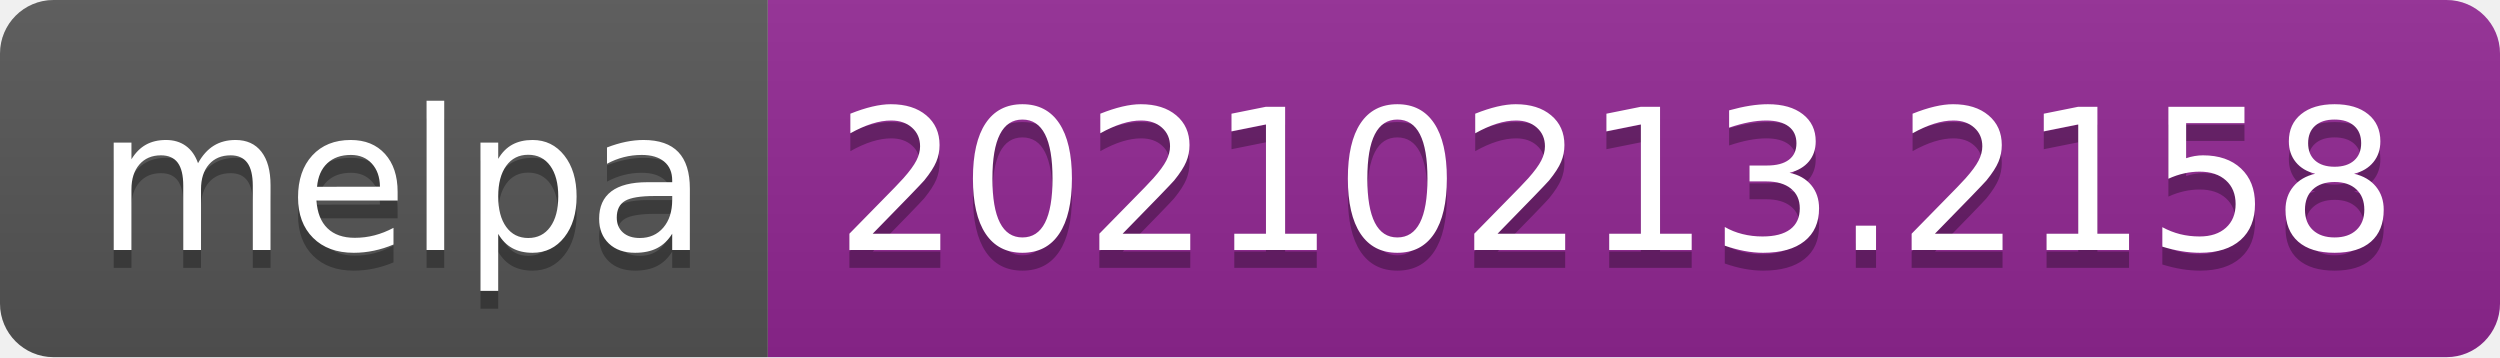
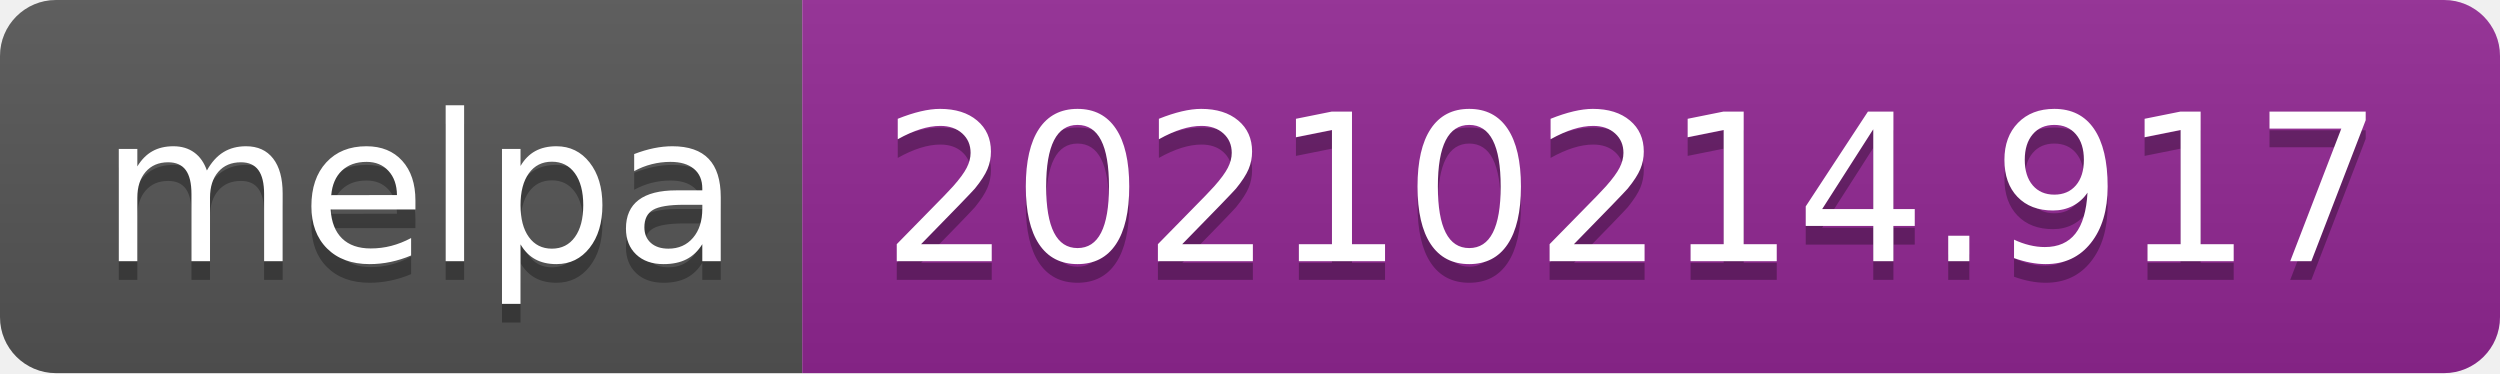
- <svg xmlns="http://www.w3.org/2000/svg" width="140" height="20" role="img" aria-label="melpa: 20210213.2158">
+ <svg xmlns="http://www.w3.org/2000/svg" width="134" height="20" role="img" aria-label="melpa: 20210214.917">
  <linearGradient id="s" x2="0" y2="100%">
    <stop offset="0" stop-color="#bbb" stop-opacity=".1" />
    <stop offset="1" stop-opacity=".1" />
  </linearGradient>
  <clipPath id="r">
-     <rect width="140" height="20" rx="3" fill="#fff" />
+     <rect width="134" height="20" rx="3" fill="#fff" />
  </clipPath>
  <g clip-path="url(#r)">
    <rect width="43" height="20" fill="#555" />
-     <rect x="43" width="97" height="20" fill="#922793" />
-     <rect width="140" height="20" fill="url(#s)" />
+     <rect x="43" width="91" height="20" fill="#922793" />
+     <rect width="134" height="20" fill="url(#s)" />
  </g>
  <g fill="#fff" text-anchor="middle" font-family="Verdana,Geneva,DejaVu Sans,sans-serif" text-rendering="geometricPrecision" font-size="110">
    <text aria-hidden="true" x="225" y="150" fill="#010101" fill-opacity=".3" transform="scale(.1)" textLength="330">melpa</text>
    <text x="225" y="140" transform="scale(.1)" fill="#fff" textLength="330">melpa</text>
-     <text aria-hidden="true" x="905" y="150" fill="#010101" fill-opacity=".3" transform="scale(.1)" textLength="870">20210213.2158</text>
-     <text x="905" y="140" transform="scale(.1)" fill="#fff" textLength="870">20210213.2158</text>
+     <text aria-hidden="true" x="875" y="150" fill="#010101" fill-opacity=".3" transform="scale(.1)" textLength="810">20210214.917</text>
+     <text x="875" y="140" transform="scale(.1)" fill="#fff" textLength="810">20210214.917</text>
  </g>
</svg>
